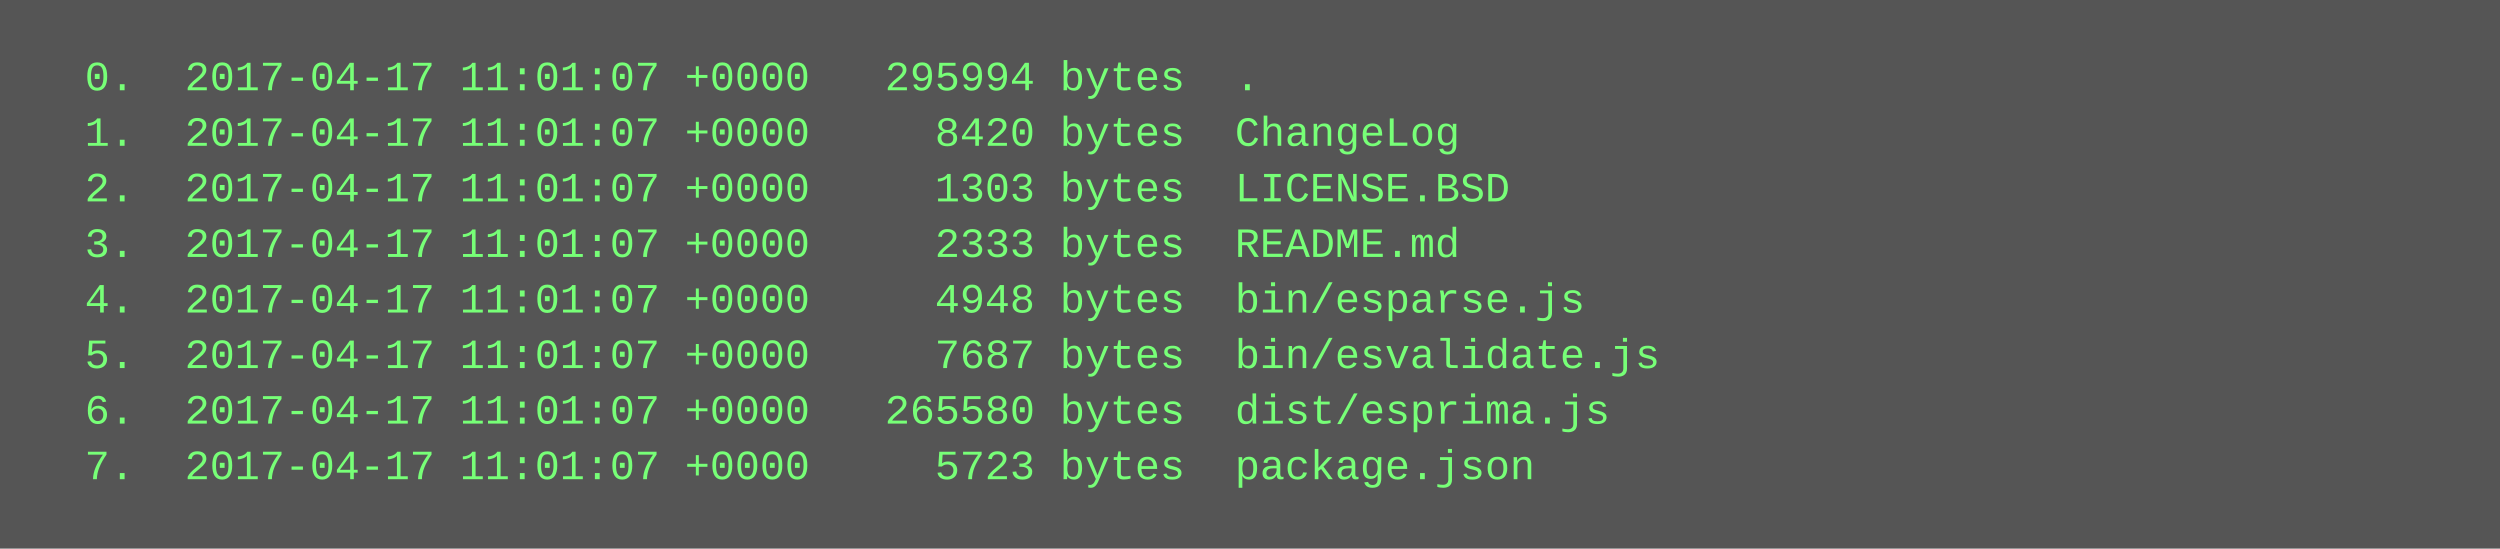
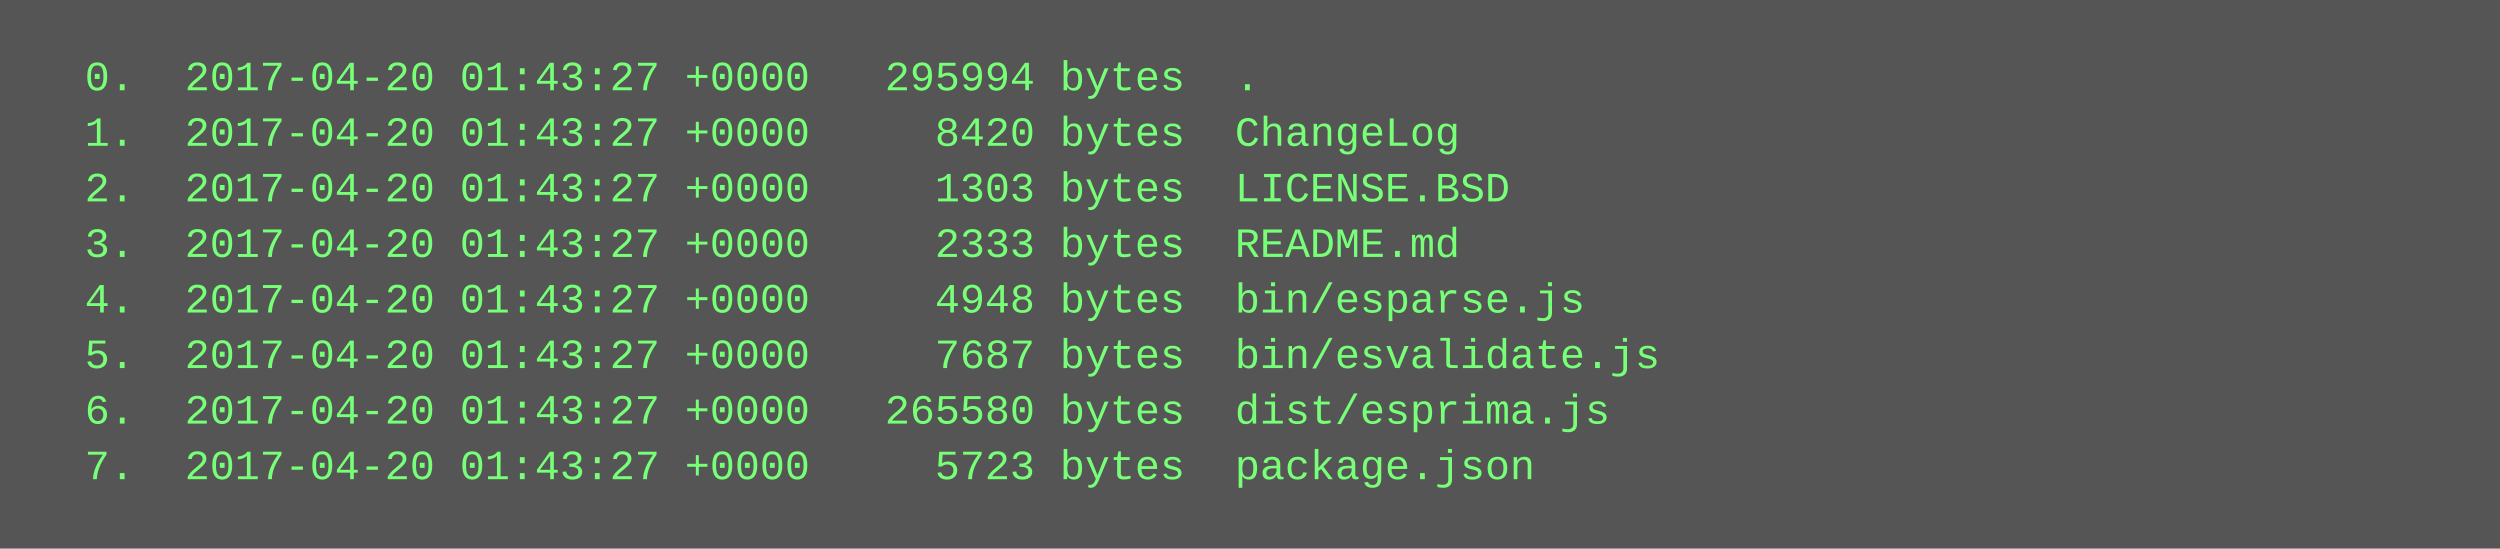
<svg xmlns="http://www.w3.org/2000/svg" height="158" width="720">
  <rect height="158" fill="#555" width="720" />
  <text fill="#7f7" font-family="Courier New" font-size="12" xml:space="preserve">
-     <tspan x="10" y="26">  0.  2017-04-17 11:01:07 +0000   295994 bytes  .</tspan>
-     <tspan x="10" y="42">  1.  2017-04-17 11:01:07 +0000     8420 bytes  ChangeLog</tspan>
-     <tspan x="10" y="58">  2.  2017-04-17 11:01:07 +0000     1303 bytes  LICENSE.BSD</tspan>
-     <tspan x="10" y="74">  3.  2017-04-17 11:01:07 +0000     2333 bytes  README.md</tspan>
-     <tspan x="10" y="90">  4.  2017-04-17 11:01:07 +0000     4948 bytes  bin/esparse.js</tspan>
-     <tspan x="10" y="106">  5.  2017-04-17 11:01:07 +0000     7687 bytes  bin/esvalidate.js</tspan>
-     <tspan x="10" y="122">  6.  2017-04-17 11:01:07 +0000   265580 bytes  dist/esprima.js</tspan>
-     <tspan x="10" y="138">  7.  2017-04-17 11:01:07 +0000     5723 bytes  package.json</tspan>
+     <tspan x="10" y="26">  0.  2017-04-20 01:43:27 +0000   295994 bytes  .</tspan>
+     <tspan x="10" y="42">  1.  2017-04-20 01:43:27 +0000     8420 bytes  ChangeLog</tspan>
+     <tspan x="10" y="58">  2.  2017-04-20 01:43:27 +0000     1303 bytes  LICENSE.BSD</tspan>
+     <tspan x="10" y="74">  3.  2017-04-20 01:43:27 +0000     2333 bytes  README.md</tspan>
+     <tspan x="10" y="90">  4.  2017-04-20 01:43:27 +0000     4948 bytes  bin/esparse.js</tspan>
+     <tspan x="10" y="106">  5.  2017-04-20 01:43:27 +0000     7687 bytes  bin/esvalidate.js</tspan>
+     <tspan x="10" y="122">  6.  2017-04-20 01:43:27 +0000   265580 bytes  dist/esprima.js</tspan>
+     <tspan x="10" y="138">  7.  2017-04-20 01:43:27 +0000     5723 bytes  package.json</tspan>
  </text>
</svg>
